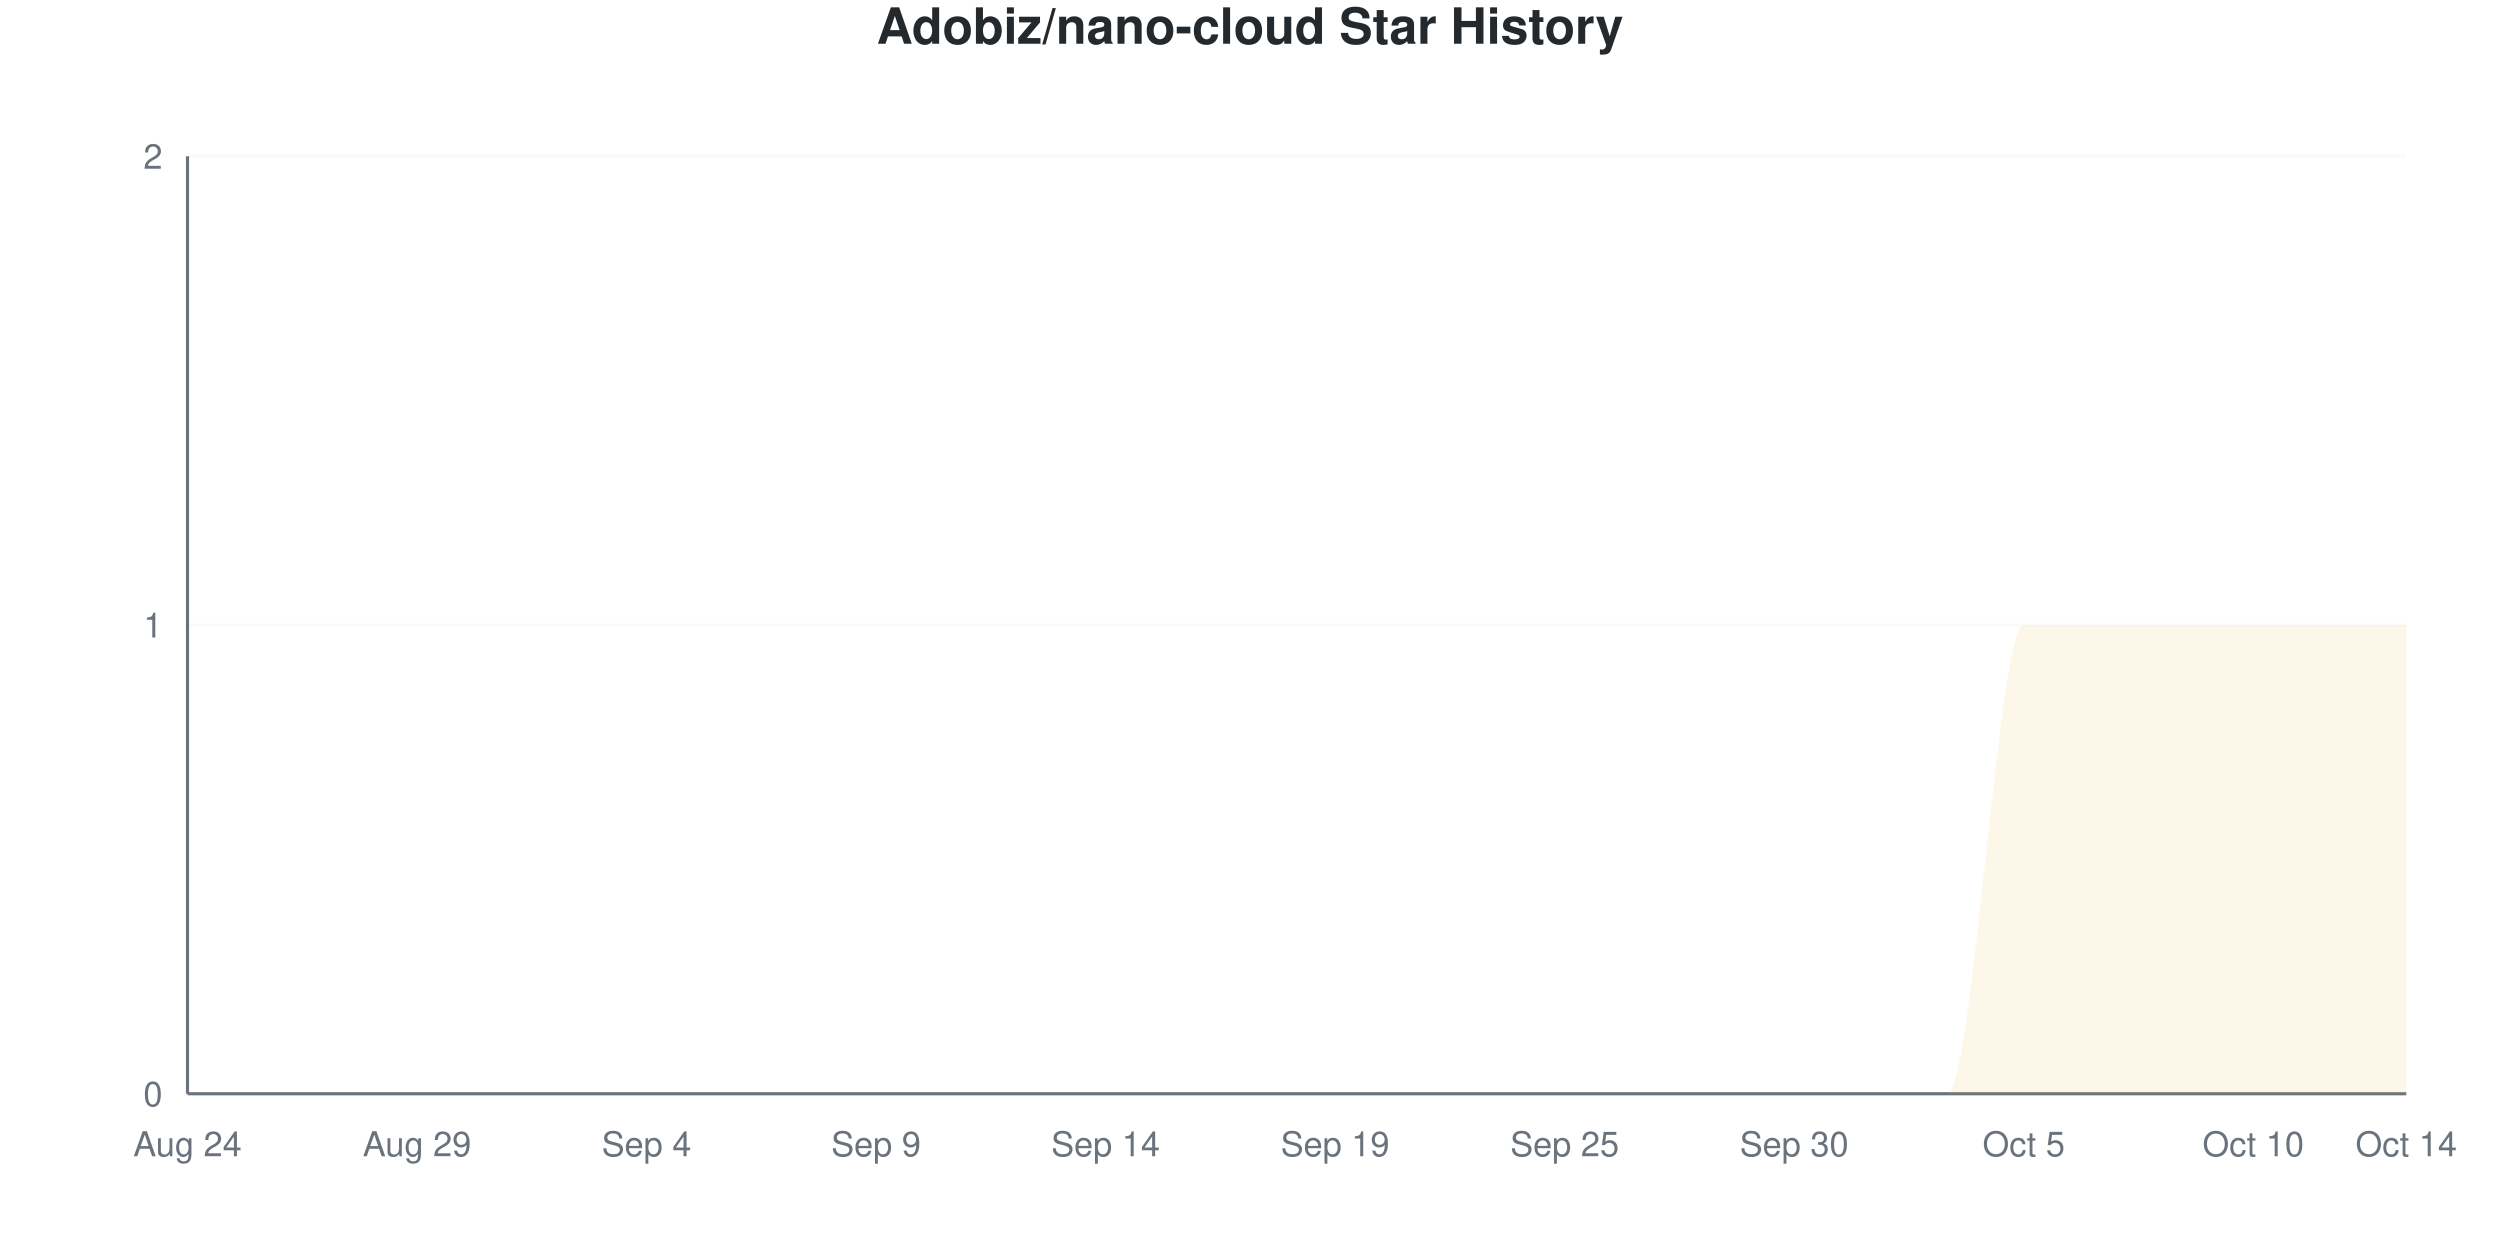
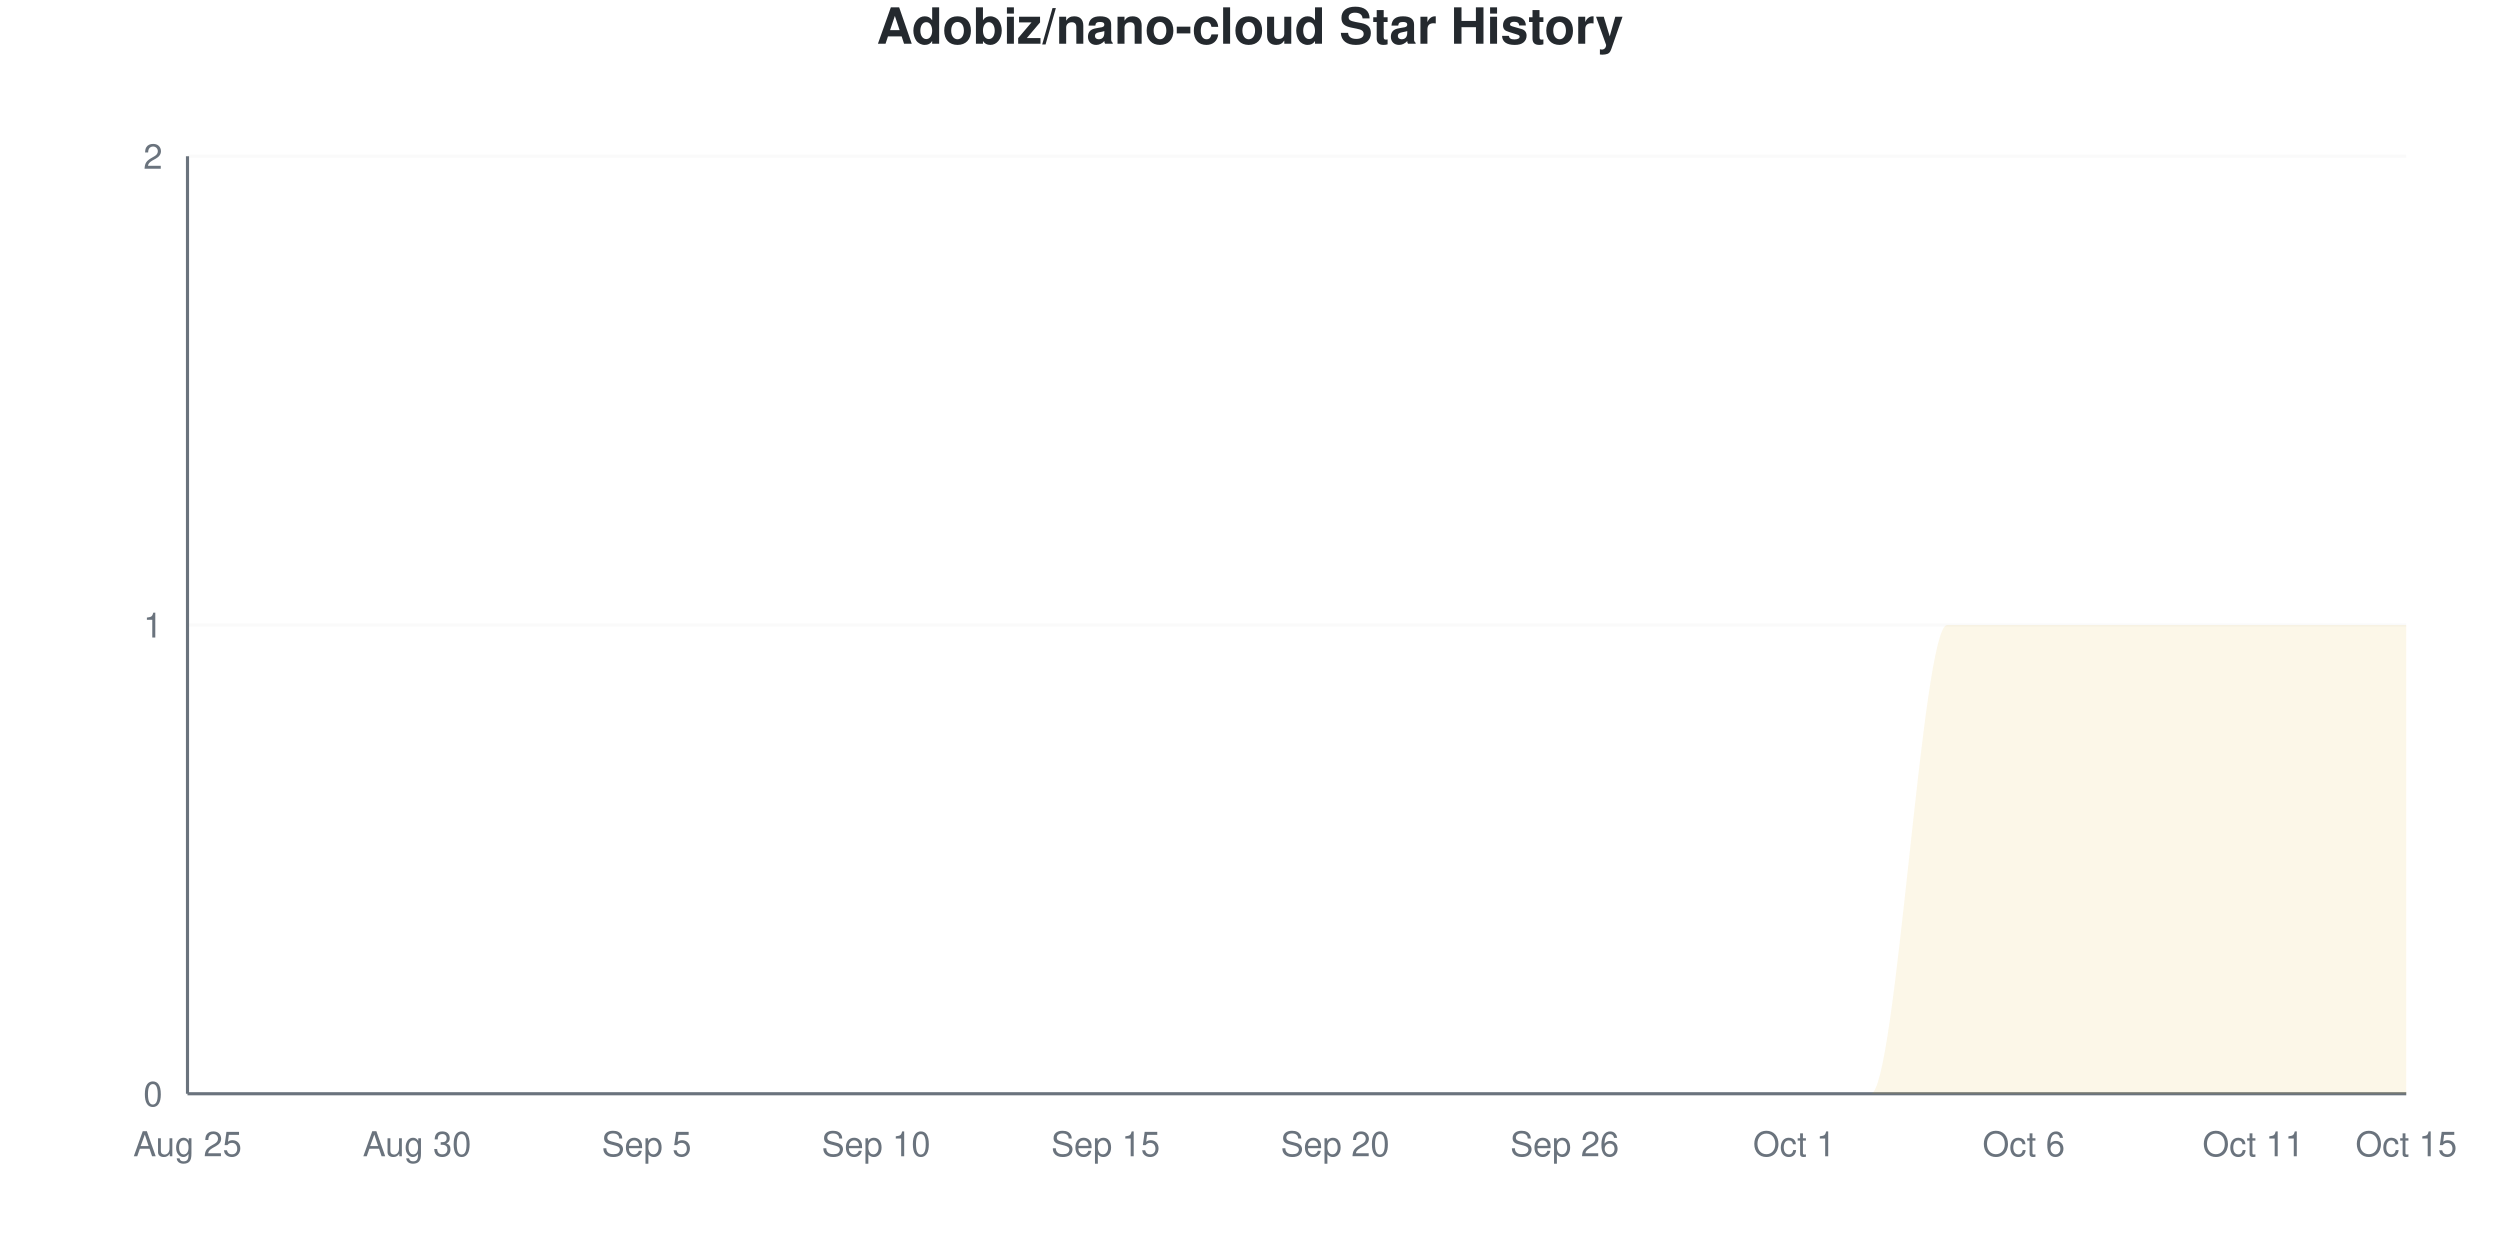
<svg xmlns="http://www.w3.org/2000/svg" viewBox="0 0 800 400" width="800" height="400">
  <style>
    @keyframes drawLine {
      to { stroke-dashoffset: 0; }
    }
    @keyframes fadeInPoint {
      from { opacity: 0; }
      to { opacity: 1; }
    }
    .data-line-0 {
      stroke-dasharray: 1257;
      stroke-dashoffset: 1257;
      animation: drawLine 2s ease-out forwards;
    }
    .data-point {
      opacity: 0;
      animation: fadeInPoint 0.5s ease-out forwards;
    }
    .chart-bg { fill: #fff; }
    .chart-text { fill: #24292e; }
    .chart-muted { fill: #6a737d; }
    .chart-grid { stroke: #eee; }
    .chart-axis { stroke: #6a737d; }
    @media (prefers-color-scheme: dark) {
      .chart-bg { fill: #0d1117; }
      .chart-text { fill: #e6edf3; }
      .chart-muted { fill: #8b949e; }
      .chart-grid { stroke: #21262d; }
      .chart-axis { stroke: #8b949e; }
    }
  </style>
  <rect width="800" height="400" class="chart-bg" />
  <text x="400" y="14" text-anchor="middle" class="chart-text" font-size="16" font-weight="bold" font-family="-apple-system, BlinkMacSystemFont, 'Segoe UI', Helvetica, Arial, sans-serif">Adobiz/nano-cloud Star History</text>
  <g class="grid">
    <line x1="60" y1="350" x2="770" y2="350" class="chart-grid" stroke-opacity="0.3" />
    <text x="52" y="354" text-anchor="end" class="chart-muted" font-size="11" font-family="-apple-system, BlinkMacSystemFont, 'Segoe UI', Helvetica, Arial, sans-serif">0</text>
    <line x1="60" y1="200" x2="770" y2="200" class="chart-grid" stroke-opacity="0.3" />
    <text x="52" y="204" text-anchor="end" class="chart-muted" font-size="11" font-family="-apple-system, BlinkMacSystemFont, 'Segoe UI', Helvetica, Arial, sans-serif">1</text>
    <line x1="60" y1="50" x2="770" y2="50" class="chart-grid" stroke-opacity="0.3" />
    <text x="52" y="54" text-anchor="end" class="chart-muted" font-size="11" font-family="-apple-system, BlinkMacSystemFont, 'Segoe UI', Helvetica, Arial, sans-serif">2</text>
  </g>
  <g class="milestones">
    
  </g>
  <g class="x-axis">
-     <text x="60" y="370" text-anchor="middle" class="chart-muted" font-size="11" font-family="-apple-system, BlinkMacSystemFont, 'Segoe UI', Helvetica, Arial, sans-serif">Aug 24</text>
-     <text x="133.448" y="370" text-anchor="middle" class="chart-muted" font-size="11" font-family="-apple-system, BlinkMacSystemFont, 'Segoe UI', Helvetica, Arial, sans-serif">Aug 29</text>
-     <text x="206.897" y="370" text-anchor="middle" class="chart-muted" font-size="11" font-family="-apple-system, BlinkMacSystemFont, 'Segoe UI', Helvetica, Arial, sans-serif">Sep 4</text>
-     <text x="280.345" y="370" text-anchor="middle" class="chart-muted" font-size="11" font-family="-apple-system, BlinkMacSystemFont, 'Segoe UI', Helvetica, Arial, sans-serif">Sep 9</text>
-     <text x="353.793" y="370" text-anchor="middle" class="chart-muted" font-size="11" font-family="-apple-system, BlinkMacSystemFont, 'Segoe UI', Helvetica, Arial, sans-serif">Sep 14</text>
-     <text x="427.241" y="370" text-anchor="middle" class="chart-muted" font-size="11" font-family="-apple-system, BlinkMacSystemFont, 'Segoe UI', Helvetica, Arial, sans-serif">Sep 19</text>
-     <text x="500.69" y="370" text-anchor="middle" class="chart-muted" font-size="11" font-family="-apple-system, BlinkMacSystemFont, 'Segoe UI', Helvetica, Arial, sans-serif">Sep 25</text>
-     <text x="574.138" y="370" text-anchor="middle" class="chart-muted" font-size="11" font-family="-apple-system, BlinkMacSystemFont, 'Segoe UI', Helvetica, Arial, sans-serif">Sep 30</text>
-     <text x="647.586" y="370" text-anchor="middle" class="chart-muted" font-size="11" font-family="-apple-system, BlinkMacSystemFont, 'Segoe UI', Helvetica, Arial, sans-serif">Oct 5</text>
-     <text x="721.034" y="370" text-anchor="middle" class="chart-muted" font-size="11" font-family="-apple-system, BlinkMacSystemFont, 'Segoe UI', Helvetica, Arial, sans-serif">Oct 10</text>
-     <text x="770" y="370" text-anchor="middle" class="chart-muted" font-size="11" font-family="-apple-system, BlinkMacSystemFont, 'Segoe UI', Helvetica, Arial, sans-serif">Oct 14</text>
+     <text x="60" y="370" text-anchor="middle" class="chart-muted" font-size="11" font-family="-apple-system, BlinkMacSystemFont, 'Segoe UI', Helvetica, Arial, sans-serif">Aug 25</text>
+     <text x="133.448" y="370" text-anchor="middle" class="chart-muted" font-size="11" font-family="-apple-system, BlinkMacSystemFont, 'Segoe UI', Helvetica, Arial, sans-serif">Aug 30</text>
+     <text x="206.897" y="370" text-anchor="middle" class="chart-muted" font-size="11" font-family="-apple-system, BlinkMacSystemFont, 'Segoe UI', Helvetica, Arial, sans-serif">Sep 5</text>
+     <text x="280.345" y="370" text-anchor="middle" class="chart-muted" font-size="11" font-family="-apple-system, BlinkMacSystemFont, 'Segoe UI', Helvetica, Arial, sans-serif">Sep 10</text>
+     <text x="353.793" y="370" text-anchor="middle" class="chart-muted" font-size="11" font-family="-apple-system, BlinkMacSystemFont, 'Segoe UI', Helvetica, Arial, sans-serif">Sep 15</text>
+     <text x="427.241" y="370" text-anchor="middle" class="chart-muted" font-size="11" font-family="-apple-system, BlinkMacSystemFont, 'Segoe UI', Helvetica, Arial, sans-serif">Sep 20</text>
+     <text x="500.69" y="370" text-anchor="middle" class="chart-muted" font-size="11" font-family="-apple-system, BlinkMacSystemFont, 'Segoe UI', Helvetica, Arial, sans-serif">Sep 26</text>
+     <text x="574.138" y="370" text-anchor="middle" class="chart-muted" font-size="11" font-family="-apple-system, BlinkMacSystemFont, 'Segoe UI', Helvetica, Arial, sans-serif">Oct 1</text>
+     <text x="647.586" y="370" text-anchor="middle" class="chart-muted" font-size="11" font-family="-apple-system, BlinkMacSystemFont, 'Segoe UI', Helvetica, Arial, sans-serif">Oct 6</text>
+     <text x="721.034" y="370" text-anchor="middle" class="chart-muted" font-size="11" font-family="-apple-system, BlinkMacSystemFont, 'Segoe UI', Helvetica, Arial, sans-serif">Oct 11</text>
+     <text x="770" y="370" text-anchor="middle" class="chart-muted" font-size="11" font-family="-apple-system, BlinkMacSystemFont, 'Segoe UI', Helvetica, Arial, sans-serif">Oct 15</text>
  </g>
  <line x1="60" y1="50" x2="60" y2="350" class="chart-axis" stroke-width="1" />
  <line x1="60" y1="350" x2="770" y2="350" class="chart-axis" stroke-width="1" />
-   <path d="M60,350 L60,350 C68.161,350 76.322,350 84.483,350 C92.644,350 100.805,350 108.966,350 C117.126,350 125.287,350 133.448,350 C141.609,350 149.77,350 157.931,350 C166.092,350 174.253,350 182.414,350 C190.575,350 198.736,350 206.897,350 C215.057,350 223.218,350 231.379,350 C239.54,350 247.701,350 255.862,350 C264.023,350 272.184,350 280.345,350 C288.506,350 296.667,350 304.828,350 C312.989,350 321.149,350 329.31,350 C337.471,350 345.632,350 353.793,350 C361.954,350 370.115,350 378.276,350 C386.437,350 394.598,350 402.759,350 C410.92,350 419.08,350 427.241,350 C435.402,350 443.563,350 451.724,350 C459.885,350 468.046,350 476.207,350 C484.368,350 492.529,350 500.69,350 C508.851,350 517.011,350 525.172,350 C533.333,350 541.494,350 549.655,350 C557.816,350 565.977,350 574.138,350 C582.299,350 590.46,350 598.621,350 C606.782,350 614.943,350 623.103,350 C631.264,350 639.425,200 647.586,200 C655.747,200 663.908,200 672.069,200 C680.23,200 688.391,200 696.552,200 C704.713,200 712.874,200 721.034,200 C729.195,200 737.356,200 745.517,200 C753.678,200 761.839,200 770,200 L770,350 L60,350 Z" fill="#dfb317" fill-opacity="0.1" />
-   <path d="M60,350 L60,350 C68.161,350 76.322,350 84.483,350 C92.644,350 100.805,350 108.966,350 C117.126,350 125.287,350 133.448,350 C141.609,350 149.77,350 157.931,350 C166.092,350 174.253,350 182.414,350 C190.575,350 198.736,350 206.897,350 C215.057,350 223.218,350 231.379,350 C239.54,350 247.701,350 255.862,350 C264.023,350 272.184,350 280.345,350 C288.506,350 296.667,350 304.828,350 C312.989,350 321.149,350 329.31,350 C337.471,350 345.632,350 353.793,350 C361.954,350 370.115,350 378.276,350 C386.437,350 394.598,350 402.759,350 C410.92,350 419.08,350 427.241,350 C435.402,350 443.563,350 451.724,350 C459.885,350 468.046,350 476.207,350 C484.368,350 492.529,350 500.69,350 C508.851,350 517.011,350 525.172,350 C533.333,350 541.494,350 549.655,350 C557.816,350 565.977,350 574.138,350 C582.299,350 590.46,350 598.621,350 C606.782,350 614.943,350 623.103,350 C631.264,350 639.425,200 647.586,200 C655.747,200 663.908,200 672.069,200 C680.23,200 688.391,200 696.552,200 C704.713,200 712.874,200 721.034,200 C729.195,200 737.356,200 745.517,200 C753.678,200 761.839,200 770,200" fill="none" stroke="#dfb317" stroke-width="2.5" class="data-line-0" />
+   <path d="M60,350 L60,350 C68.161,350 76.322,350 84.483,350 C92.644,350 100.805,350 108.966,350 C117.126,350 125.287,350 133.448,350 C141.609,350 149.77,350 157.931,350 C166.092,350 174.253,350 182.414,350 C190.575,350 198.736,350 206.897,350 C215.057,350 223.218,350 231.379,350 C239.54,350 247.701,350 255.862,350 C264.023,350 272.184,350 280.345,350 C288.506,350 296.667,350 304.828,350 C312.989,350 321.149,350 329.31,350 C337.471,350 345.632,350 353.793,350 C361.954,350 370.115,350 378.276,350 C386.437,350 394.598,350 402.759,350 C410.92,350 419.08,350 427.241,350 C435.402,350 443.563,350 451.724,350 C459.885,350 468.046,350 476.207,350 C484.368,350 492.529,350 500.69,350 C508.851,350 517.011,350 525.172,350 C533.333,350 541.494,350 549.655,350 C557.816,350 565.977,350 574.138,350 C582.299,350 590.46,350 598.621,350 C606.782,350 614.943,200 623.103,200 C631.264,200 639.425,200 647.586,200 C655.747,200 663.908,200 672.069,200 C680.23,200 688.391,200 696.552,200 C704.713,200 712.874,200 721.034,200 C729.195,200 737.356,200 745.517,200 C753.678,200 761.839,200 770,200 L770,350 L60,350 Z" fill="#dfb317" fill-opacity="0.1" />
+   <path d="M60,350 L60,350 C68.161,350 76.322,350 84.483,350 C92.644,350 100.805,350 108.966,350 C117.126,350 125.287,350 133.448,350 C141.609,350 149.77,350 157.931,350 C166.092,350 174.253,350 182.414,350 C190.575,350 198.736,350 206.897,350 C215.057,350 223.218,350 231.379,350 C239.54,350 247.701,350 255.862,350 C264.023,350 272.184,350 280.345,350 C288.506,350 296.667,350 304.828,350 C312.989,350 321.149,350 329.31,350 C337.471,350 345.632,350 353.793,350 C361.954,350 370.115,350 378.276,350 C386.437,350 394.598,350 402.759,350 C410.92,350 419.08,350 427.241,350 C435.402,350 443.563,350 451.724,350 C459.885,350 468.046,350 476.207,350 C484.368,350 492.529,350 500.69,350 C508.851,350 517.011,350 525.172,350 C533.333,350 541.494,350 549.655,350 C557.816,350 565.977,350 574.138,350 C582.299,350 590.46,350 598.621,350 C606.782,350 614.943,200 623.103,200 C631.264,200 639.425,200 647.586,200 C655.747,200 663.908,200 672.069,200 C680.23,200 688.391,200 696.552,200 C704.713,200 712.874,200 721.034,200 C729.195,200 737.356,200 745.517,200 C753.678,200 761.839,200 770,200" fill="none" stroke="#dfb317" stroke-width="2.5" class="data-line-0" />
  <g class="points">
    <circle cx="60" cy="350" r="4" fill="#dfb317" class="data-point" style="animation-delay: 1.50s" />
    <circle cx="84.483" cy="350" r="4" fill="#dfb317" class="data-point" style="animation-delay: 1.55s" />
    <circle cx="108.966" cy="350" r="4" fill="#dfb317" class="data-point" style="animation-delay: 1.60s" />
    <circle cx="133.448" cy="350" r="4" fill="#dfb317" class="data-point" style="animation-delay: 1.65s" />
    <circle cx="157.931" cy="350" r="4" fill="#dfb317" class="data-point" style="animation-delay: 1.70s" />
    <circle cx="182.414" cy="350" r="4" fill="#dfb317" class="data-point" style="animation-delay: 1.75s" />
    <circle cx="206.897" cy="350" r="4" fill="#dfb317" class="data-point" style="animation-delay: 1.80s" />
    <circle cx="231.379" cy="350" r="4" fill="#dfb317" class="data-point" style="animation-delay: 1.85s" />
    <circle cx="255.862" cy="350" r="4" fill="#dfb317" class="data-point" style="animation-delay: 1.90s" />
    <circle cx="280.345" cy="350" r="4" fill="#dfb317" class="data-point" style="animation-delay: 1.95s" />
    <circle cx="304.828" cy="350" r="4" fill="#dfb317" class="data-point" style="animation-delay: 2.00s" />
    <circle cx="329.31" cy="350" r="4" fill="#dfb317" class="data-point" style="animation-delay: 2.05s" />
    <circle cx="353.793" cy="350" r="4" fill="#dfb317" class="data-point" style="animation-delay: 2.10s" />
    <circle cx="378.276" cy="350" r="4" fill="#dfb317" class="data-point" style="animation-delay: 2.15s" />
    <circle cx="402.759" cy="350" r="4" fill="#dfb317" class="data-point" style="animation-delay: 2.20s" />
    <circle cx="427.241" cy="350" r="4" fill="#dfb317" class="data-point" style="animation-delay: 2.25s" />
    <circle cx="451.724" cy="350" r="4" fill="#dfb317" class="data-point" style="animation-delay: 2.30s" />
    <circle cx="476.207" cy="350" r="4" fill="#dfb317" class="data-point" style="animation-delay: 2.35s" />
    <circle cx="500.69" cy="350" r="4" fill="#dfb317" class="data-point" style="animation-delay: 2.40s" />
    <circle cx="525.172" cy="350" r="4" fill="#dfb317" class="data-point" style="animation-delay: 2.45s" />
    <circle cx="549.655" cy="350" r="4" fill="#dfb317" class="data-point" style="animation-delay: 2.50s" />
    <circle cx="574.138" cy="350" r="4" fill="#dfb317" class="data-point" style="animation-delay: 2.55s" />
    <circle cx="598.621" cy="350" r="4" fill="#dfb317" class="data-point" style="animation-delay: 2.60s" />
-     <circle cx="623.103" cy="350" r="4" fill="#dfb317" class="data-point" style="animation-delay: 2.65s" />
+     <circle cx="623.103" cy="200" r="4" fill="#dfb317" class="data-point" style="animation-delay: 2.65s" />
    <circle cx="647.586" cy="200" r="4" fill="#dfb317" class="data-point" style="animation-delay: 2.70s" />
    <circle cx="672.069" cy="200" r="4" fill="#dfb317" class="data-point" style="animation-delay: 2.75s" />
    <circle cx="696.552" cy="200" r="4" fill="#dfb317" class="data-point" style="animation-delay: 2.80s" />
    <circle cx="721.034" cy="200" r="4" fill="#dfb317" class="data-point" style="animation-delay: 2.85s" />
    <circle cx="745.517" cy="200" r="4" fill="#dfb317" class="data-point" style="animation-delay: 2.90s" />
    <circle cx="770" cy="200" r="4" fill="#dfb317" class="data-point" style="animation-delay: 2.95s" />
  </g>
</svg>
